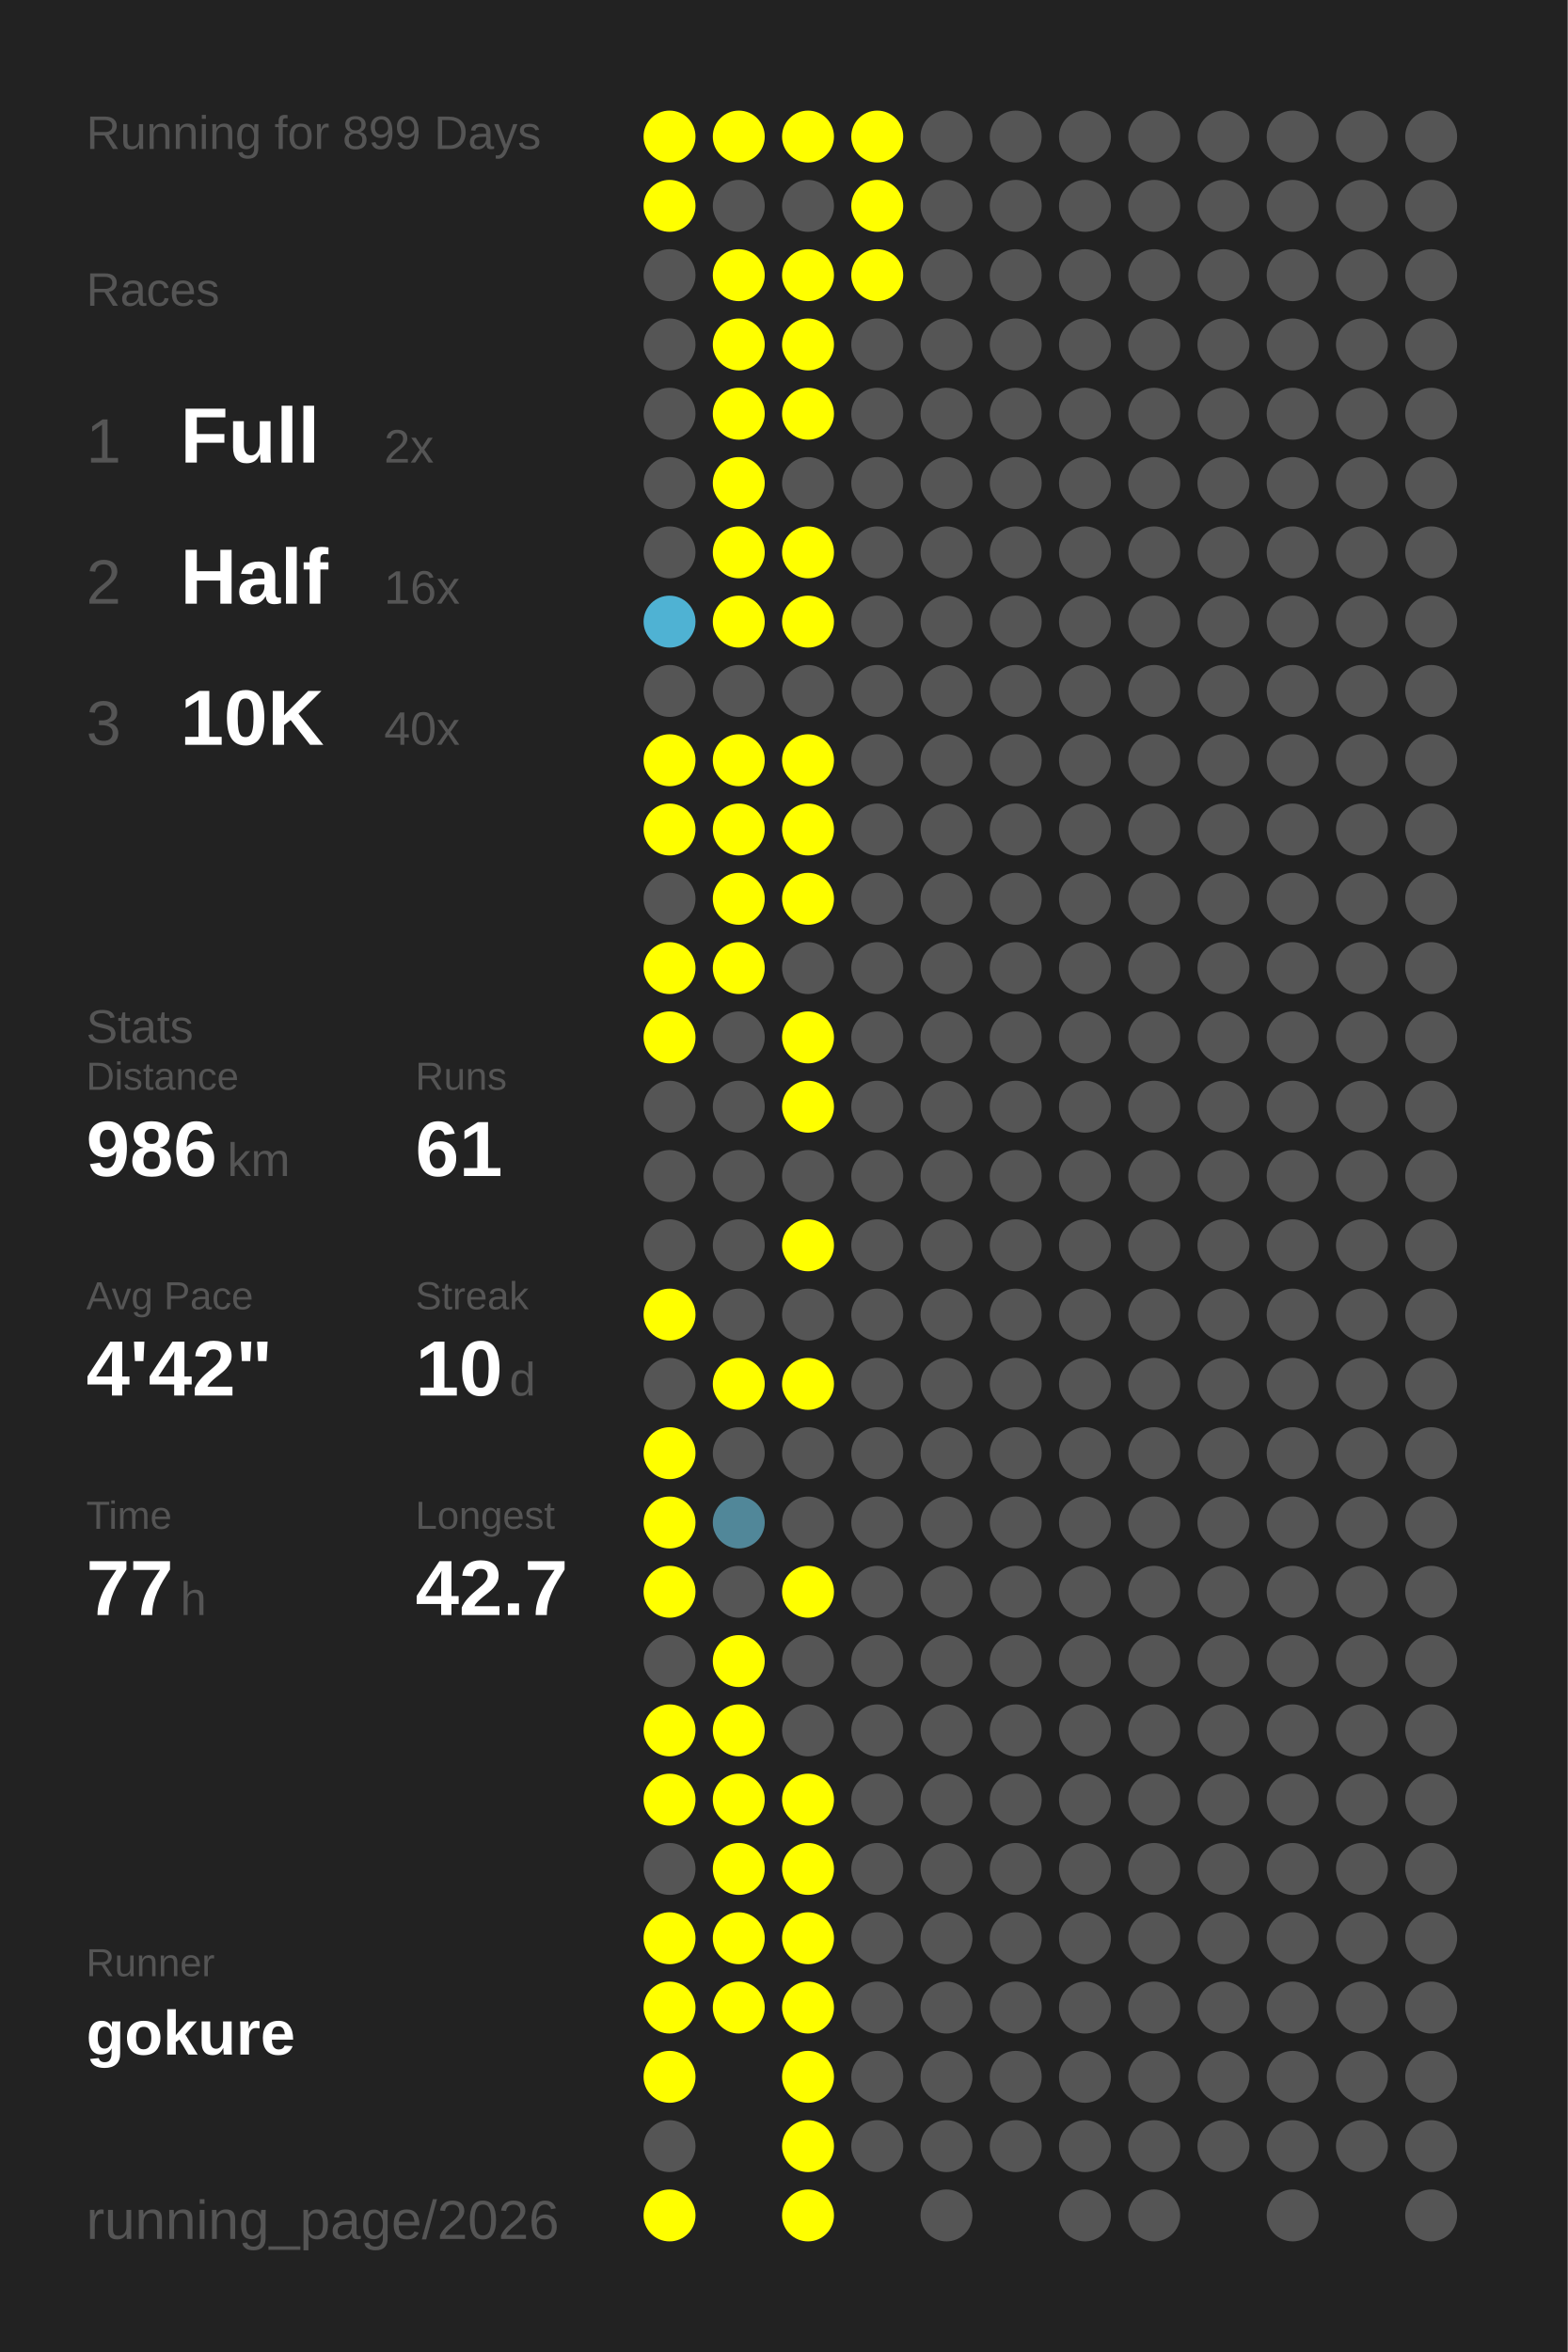
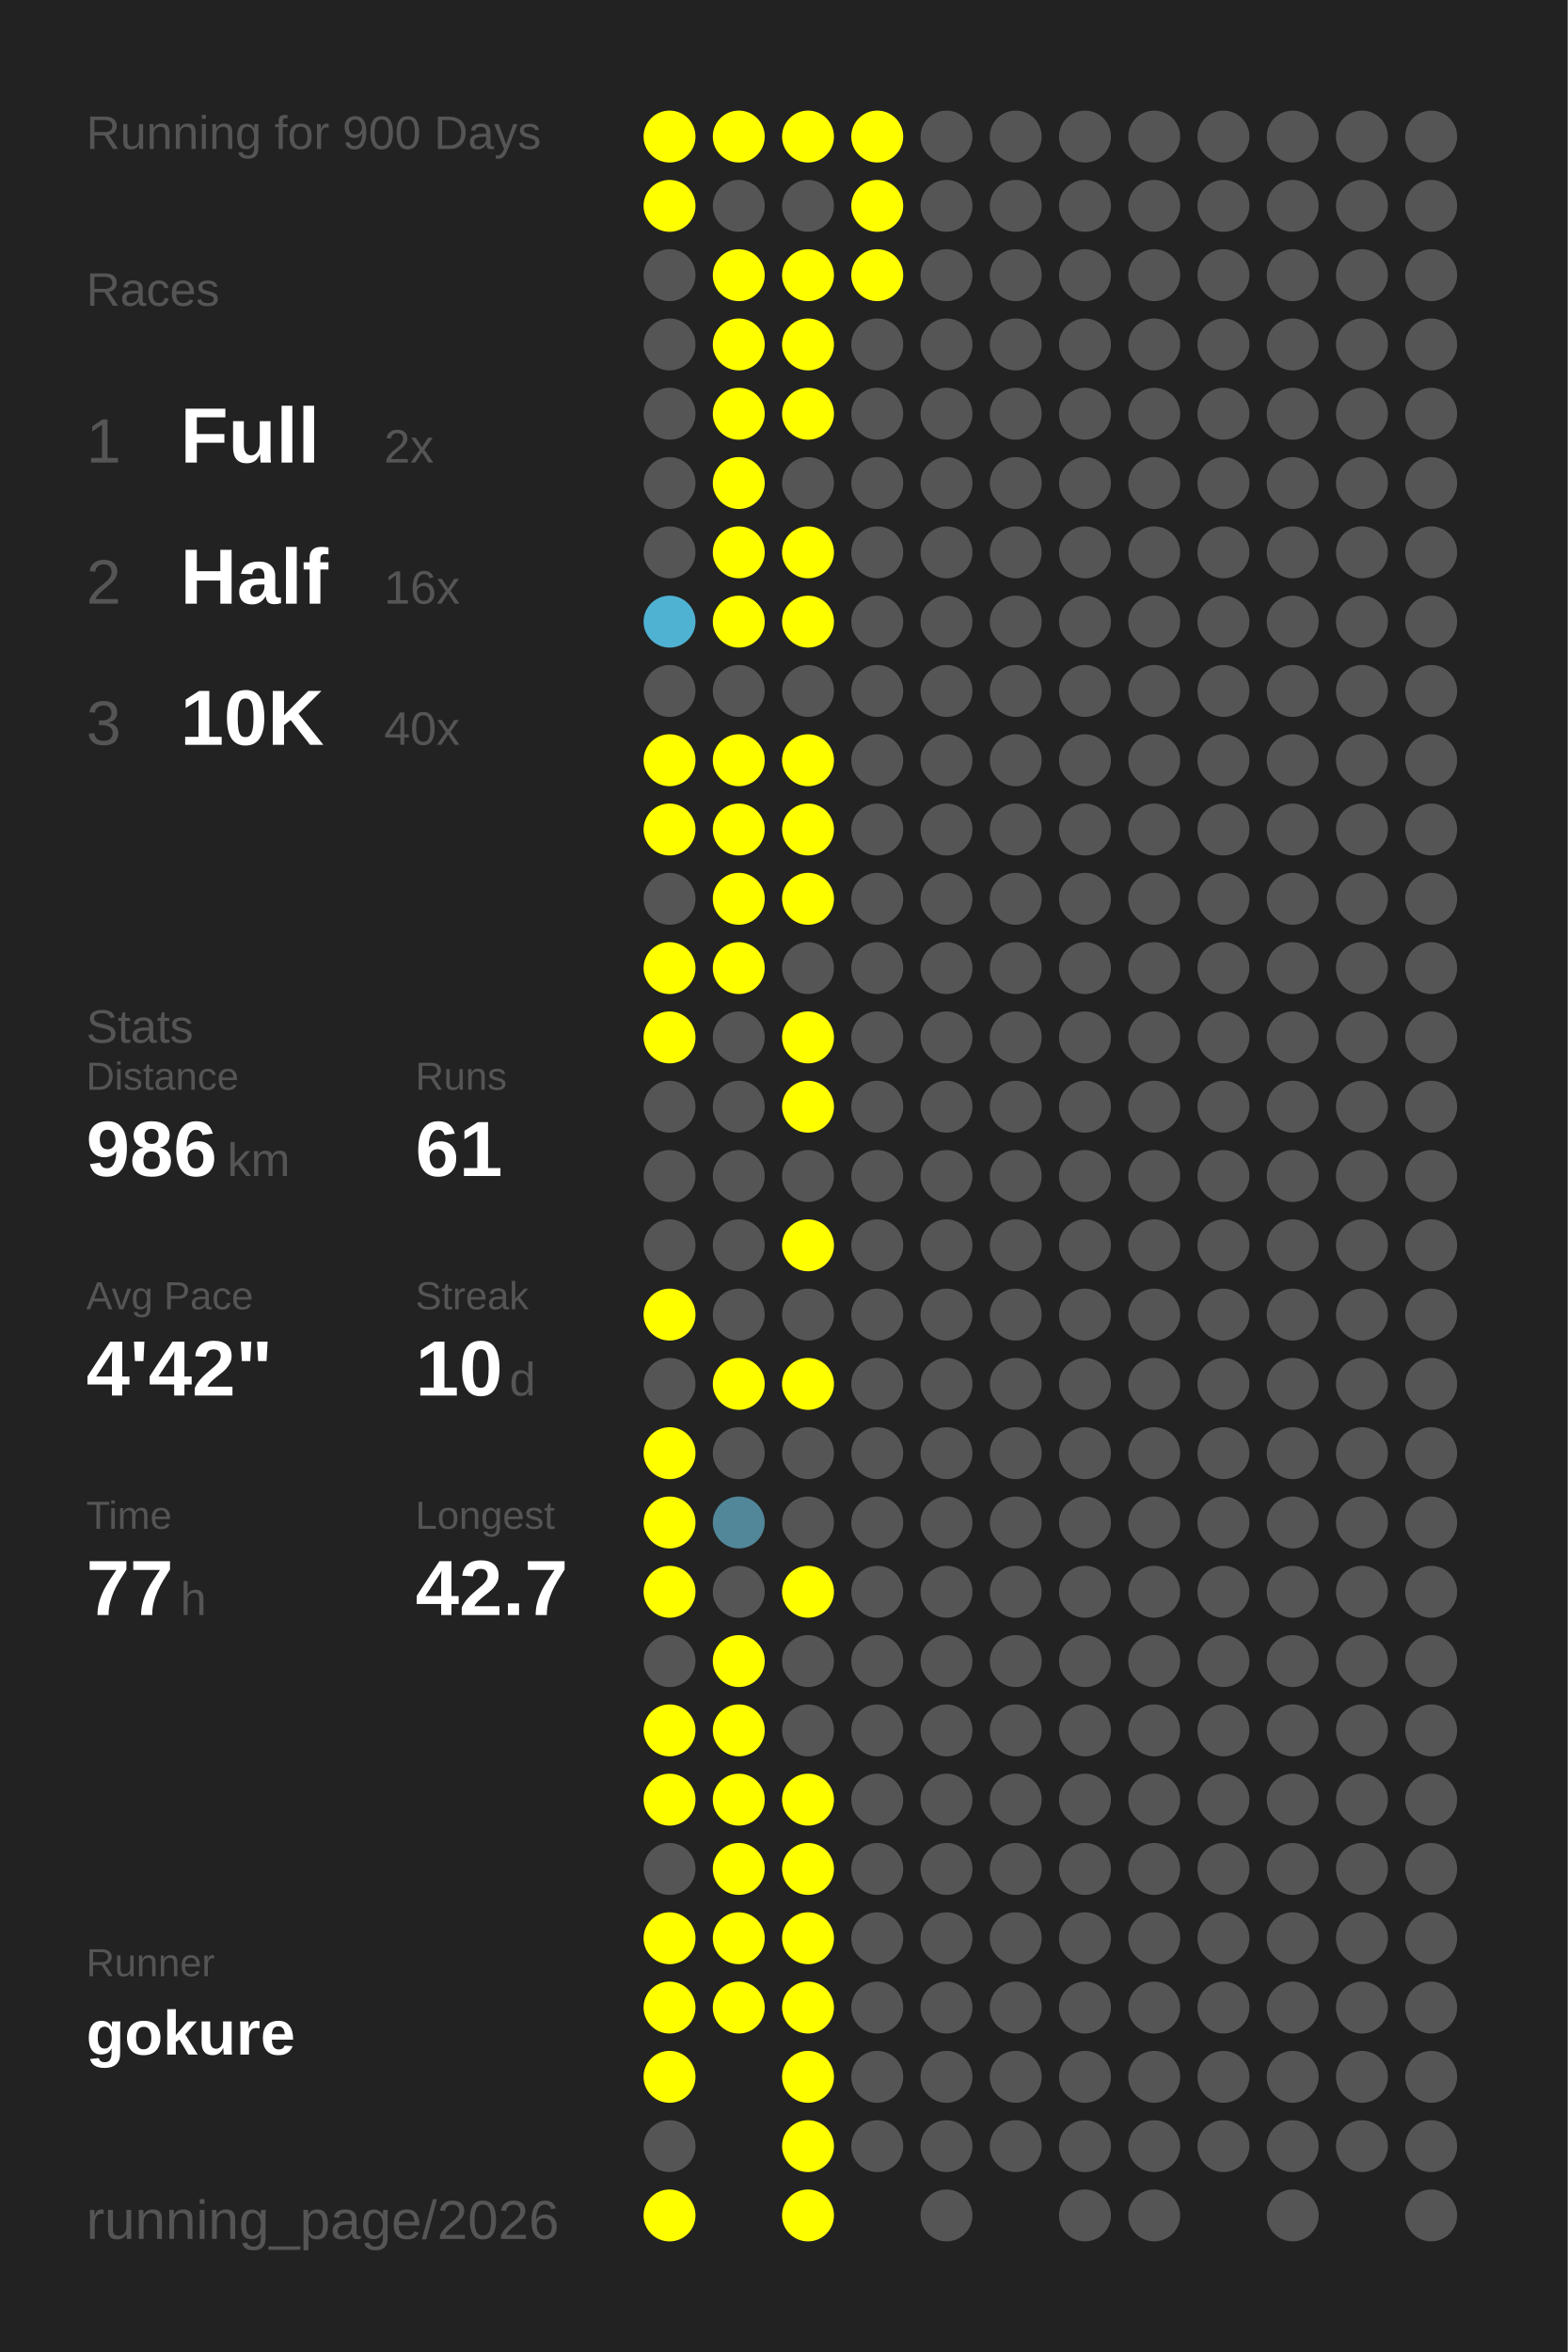
<svg xmlns="http://www.w3.org/2000/svg" baseProfile="full" height="300mm" version="1.1" viewBox="0,0,200,300" width="200mm">
  <defs />
  <rect fill="#222222" height="300" width="200" x="0" y="0" />
-   <text fill="#555555" style="font-size:6px; font-family:Arial;" x="11" y="19">Running for 899 Days</text>
+   <text fill="#555555" style="font-size:6px; font-family:Arial;" x="11" y="19">Running for 900 Days</text>
  <text fill="#555555" style="font-size:6px; font-family:Arial;" x="11" y="39">Races</text>
  <text fill="#555555" style="font-size:8px; font-family:Arial;" x="11" y="59">1</text>
  <text fill="#FFFFFF" style="font-size:10px; font-family:Arial; font-weight:bold;" x="23" y="59">Full</text>
  <text fill="#555555" style="font-size:6px; font-family:Arial;" x="49" y="59">2x</text>
  <text fill="#555555" style="font-size:8px; font-family:Arial;" x="11" y="77">2</text>
  <text fill="#FFFFFF" style="font-size:10px; font-family:Arial; font-weight:bold;" x="23" y="77">Half</text>
  <text fill="#555555" style="font-size:6px; font-family:Arial;" x="49" y="77">16x</text>
  <text fill="#555555" style="font-size:8px; font-family:Arial;" x="11" y="95">3</text>
  <text fill="#FFFFFF" style="font-size:10px; font-family:Arial; font-weight:bold;" x="23" y="95">10K</text>
  <text fill="#555555" style="font-size:6px; font-family:Arial;" x="49" y="95">40x</text>
  <text fill="#555555" style="font-size:6px; font-family:Arial;" x="11" y="133">Stats</text>
  <text fill="#555555" style="font-size:5px; font-family:Arial;" x="11" y="139">Distance</text>
  <text fill="#FFFFFF" style="font-size:10px; font-family:Arial; font-weight:bold;" x="11" y="150">986</text>
  <text fill="#555555" style="font-size:6px; font-family:Arial;" x="29" y="150">km</text>
  <text fill="#555555" style="font-size:5px; font-family:Arial;" x="53" y="139">Runs</text>
  <text fill="#FFFFFF" style="font-size:10px; font-family:Arial; font-weight:bold;" x="53" y="150">61</text>
  <text fill="#555555" style="font-size:5px; font-family:Arial;" x="11" y="167">Avg Pace</text>
  <text fill="#FFFFFF" style="font-size:10px; font-family:Arial; font-weight:bold;" x="11" y="178">4'42"</text>
  <text fill="#555555" style="font-size:5px; font-family:Arial;" x="53" y="167">Streak</text>
  <text fill="#FFFFFF" style="font-size:10px; font-family:Arial; font-weight:bold;" x="53" y="178">10</text>
  <text fill="#555555" style="font-size:6px; font-family:Arial;" x="65" y="178">d</text>
  <text fill="#555555" style="font-size:5px; font-family:Arial;" x="11" y="195">Time</text>
  <text fill="#FFFFFF" style="font-size:10px; font-family:Arial; font-weight:bold;" x="11" y="206">77</text>
  <text fill="#555555" style="font-size:6px; font-family:Arial;" x="23" y="206">h</text>
  <text fill="#555555" style="font-size:5px; font-family:Arial;" x="53" y="195">Longest</text>
  <text fill="#FFFFFF" style="font-size:10px; font-family:Arial; font-weight:bold;" x="53" y="206">42.7</text>
  <text fill="#555555" style="font-size:5px; font-family:Arial;" x="11" y="252.065">Runner</text>
  <text fill="#FFFFFF" style="font-size:8px; font-family:Arial; font-weight:bold;" x="11" y="262.065">gokure</text>
  <text fill="#555555" style="font-size:7px; font-family:Arial;" x="11" y="285.581">running_page/2026</text>
  <circle cx="85.417" cy="17.419" fill="#FFFF00" r="3.312" />
  <circle cx="85.417" cy="26.258" fill="#FFFF00" r="3.312" />
  <circle cx="85.417" cy="35.097" fill="#555555" r="3.312" />
  <circle cx="85.417" cy="43.935" fill="#555555" r="3.312" />
  <circle cx="85.417" cy="52.774" fill="#555555" r="3.312" />
  <circle cx="85.417" cy="61.613" fill="#555555" r="3.312" />
  <circle cx="85.417" cy="70.452" fill="#555555" r="3.312" />
  <circle cx="85.417" cy="79.29" fill="#4fb2d3" r="3.312" />
  <circle cx="85.417" cy="88.129" fill="#555555" r="3.312" />
  <circle cx="85.417" cy="96.968" fill="#FFFF00" r="3.312" />
  <circle cx="85.417" cy="105.806" fill="#FFFF00" r="3.312" />
  <circle cx="85.417" cy="114.645" fill="#555555" r="3.312" />
  <circle cx="85.417" cy="123.484" fill="#FFFF00" r="3.312" />
  <circle cx="85.417" cy="132.323" fill="#FFFF00" r="3.312" />
  <circle cx="85.417" cy="141.161" fill="#555555" r="3.312" />
  <circle cx="85.417" cy="150" fill="#555555" r="3.312" />
  <circle cx="85.417" cy="158.839" fill="#555555" r="3.312" />
  <circle cx="85.417" cy="167.677" fill="#FFFF00" r="3.312" />
  <circle cx="85.417" cy="176.516" fill="#555555" r="3.312" />
  <circle cx="85.417" cy="185.355" fill="#FFFF00" r="3.312" />
  <circle cx="85.417" cy="194.194" fill="#FFFF00" r="3.312" />
  <circle cx="85.417" cy="203.032" fill="#FFFF00" r="3.312" />
  <circle cx="85.417" cy="211.871" fill="#555555" r="3.312" />
  <circle cx="85.417" cy="220.71" fill="#FFFF00" r="3.312" />
  <circle cx="85.417" cy="229.548" fill="#FFFF00" r="3.312" />
  <circle cx="85.417" cy="238.387" fill="#555555" r="3.312" />
  <circle cx="85.417" cy="247.226" fill="#FFFF00" r="3.312" />
  <circle cx="85.417" cy="256.065" fill="#FFFF00" r="3.312" />
  <circle cx="85.417" cy="264.903" fill="#FFFF00" r="3.312" />
  <circle cx="85.417" cy="273.742" fill="#555555" r="3.312" />
  <circle cx="85.417" cy="282.581" fill="#FFFF00" r="3.312" />
  <circle cx="94.25" cy="17.419" fill="#FFFF00" r="3.312" />
  <circle cx="94.25" cy="26.258" fill="#555555" r="3.312" />
  <circle cx="94.25" cy="35.097" fill="#FFFF00" r="3.312" />
  <circle cx="94.25" cy="43.935" fill="#FFFF00" r="3.312" />
  <circle cx="94.25" cy="52.774" fill="#FFFF00" r="3.312" />
  <circle cx="94.25" cy="61.613" fill="#FFFF00" r="3.312" />
  <circle cx="94.25" cy="70.452" fill="#FFFF00" r="3.312" />
  <circle cx="94.25" cy="79.29" fill="#FFFF00" r="3.312" />
  <circle cx="94.25" cy="88.129" fill="#555555" r="3.312" />
  <circle cx="94.25" cy="96.968" fill="#FFFF00" r="3.312" />
  <circle cx="94.25" cy="105.806" fill="#FFFF00" r="3.312" />
  <circle cx="94.25" cy="114.645" fill="#FFFF00" r="3.312" />
  <circle cx="94.25" cy="123.484" fill="#FFFF00" r="3.312" />
  <circle cx="94.25" cy="132.323" fill="#555555" r="3.312" />
  <circle cx="94.25" cy="141.161" fill="#555555" r="3.312" />
  <circle cx="94.25" cy="150" fill="#555555" r="3.312" />
  <circle cx="94.25" cy="158.839" fill="#555555" r="3.312" />
  <circle cx="94.25" cy="167.677" fill="#555555" r="3.312" />
  <circle cx="94.25" cy="176.516" fill="#FFFF00" r="3.312" />
  <circle cx="94.25" cy="185.355" fill="#555555" r="3.312" />
  <circle cx="94.25" cy="194.194" fill="#518799" r="3.312" />
  <circle cx="94.25" cy="203.032" fill="#555555" r="3.312" />
  <circle cx="94.25" cy="211.871" fill="#FFFF00" r="3.312" />
  <circle cx="94.25" cy="220.71" fill="#FFFF00" r="3.312" />
  <circle cx="94.25" cy="229.548" fill="#FFFF00" r="3.312" />
  <circle cx="94.25" cy="238.387" fill="#FFFF00" r="3.312" />
  <circle cx="94.25" cy="247.226" fill="#FFFF00" r="3.312" />
  <circle cx="94.25" cy="256.065" fill="#FFFF00" r="3.312" />
  <circle cx="103.083" cy="17.419" fill="#FFFF00" r="3.312" />
  <circle cx="103.083" cy="26.258" fill="#555555" r="3.312" />
  <circle cx="103.083" cy="35.097" fill="#FFFF00" r="3.312" />
  <circle cx="103.083" cy="43.935" fill="#FFFF00" r="3.312" />
  <circle cx="103.083" cy="52.774" fill="#FFFF00" r="3.312" />
  <circle cx="103.083" cy="61.613" fill="#555555" r="3.312" />
  <circle cx="103.083" cy="70.452" fill="#FFFF00" r="3.312" />
  <circle cx="103.083" cy="79.29" fill="#FFFF00" r="3.312" />
  <circle cx="103.083" cy="88.129" fill="#555555" r="3.312" />
  <circle cx="103.083" cy="96.968" fill="#FFFF00" r="3.312" />
  <circle cx="103.083" cy="105.806" fill="#FFFF00" r="3.312" />
  <circle cx="103.083" cy="114.645" fill="#FFFF00" r="3.312" />
  <circle cx="103.083" cy="123.484" fill="#555555" r="3.312" />
  <circle cx="103.083" cy="132.323" fill="#FFFF00" r="3.312" />
  <circle cx="103.083" cy="141.161" fill="#FFFF00" r="3.312" />
  <circle cx="103.083" cy="150" fill="#555555" r="3.312" />
  <circle cx="103.083" cy="158.839" fill="#FFFF00" r="3.312" />
  <circle cx="103.083" cy="167.677" fill="#555555" r="3.312" />
  <circle cx="103.083" cy="176.516" fill="#FFFF00" r="3.312" />
  <circle cx="103.083" cy="185.355" fill="#555555" r="3.312" />
  <circle cx="103.083" cy="194.194" fill="#555555" r="3.312" />
  <circle cx="103.083" cy="203.032" fill="#FFFF00" r="3.312" />
  <circle cx="103.083" cy="211.871" fill="#555555" r="3.312" />
  <circle cx="103.083" cy="220.71" fill="#555555" r="3.312" />
  <circle cx="103.083" cy="229.548" fill="#FFFF00" r="3.312" />
  <circle cx="103.083" cy="238.387" fill="#FFFF00" r="3.312" />
  <circle cx="103.083" cy="247.226" fill="#FFFF00" r="3.312" />
  <circle cx="103.083" cy="256.065" fill="#FFFF00" r="3.312" />
  <circle cx="103.083" cy="264.903" fill="#FFFF00" r="3.312" />
  <circle cx="103.083" cy="273.742" fill="#FFFF00" r="3.312" />
  <circle cx="103.083" cy="282.581" fill="#FFFF00" r="3.312" />
  <circle cx="111.917" cy="17.419" fill="#FFFF00" r="3.312" />
  <circle cx="111.917" cy="26.258" fill="#FFFF00" r="3.312" />
  <circle cx="111.917" cy="35.097" fill="#FFFF00" r="3.312" />
  <circle cx="111.917" cy="43.935" fill="#555555" r="3.312" />
  <circle cx="111.917" cy="52.774" fill="#555555" r="3.312" />
  <circle cx="111.917" cy="61.613" fill="#555555" r="3.312" />
  <circle cx="111.917" cy="70.452" fill="#555555" r="3.312" />
  <circle cx="111.917" cy="79.29" fill="#555555" r="3.312" />
  <circle cx="111.917" cy="88.129" fill="#555555" r="3.312" />
  <circle cx="111.917" cy="96.968" fill="#555555" r="3.312" />
  <circle cx="111.917" cy="105.806" fill="#555555" r="3.312" />
  <circle cx="111.917" cy="114.645" fill="#555555" r="3.312" />
  <circle cx="111.917" cy="123.484" fill="#555555" r="3.312" />
  <circle cx="111.917" cy="132.323" fill="#555555" r="3.312" />
  <circle cx="111.917" cy="141.161" fill="#555555" r="3.312" />
  <circle cx="111.917" cy="150" fill="#555555" r="3.312" />
  <circle cx="111.917" cy="158.839" fill="#555555" r="3.312" />
  <circle cx="111.917" cy="167.677" fill="#555555" r="3.312" />
  <circle cx="111.917" cy="176.516" fill="#555555" r="3.312" />
  <circle cx="111.917" cy="185.355" fill="#555555" r="3.312" />
  <circle cx="111.917" cy="194.194" fill="#555555" r="3.312" />
  <circle cx="111.917" cy="203.032" fill="#555555" r="3.312" />
  <circle cx="111.917" cy="211.871" fill="#555555" r="3.312" />
  <circle cx="111.917" cy="220.71" fill="#555555" r="3.312" />
  <circle cx="111.917" cy="229.548" fill="#555555" r="3.312" />
  <circle cx="111.917" cy="238.387" fill="#555555" r="3.312" />
  <circle cx="111.917" cy="247.226" fill="#555555" r="3.312" />
  <circle cx="111.917" cy="256.065" fill="#555555" r="3.312" />
  <circle cx="111.917" cy="264.903" fill="#555555" r="3.312" />
  <circle cx="111.917" cy="273.742" fill="#555555" r="3.312" />
  <circle cx="120.75" cy="17.419" fill="#555555" r="3.312" />
  <circle cx="120.75" cy="26.258" fill="#555555" r="3.312" />
  <circle cx="120.75" cy="35.097" fill="#555555" r="3.312" />
  <circle cx="120.75" cy="43.935" fill="#555555" r="3.312" />
  <circle cx="120.75" cy="52.774" fill="#555555" r="3.312" />
  <circle cx="120.75" cy="61.613" fill="#555555" r="3.312" />
  <circle cx="120.75" cy="70.452" fill="#555555" r="3.312" />
  <circle cx="120.75" cy="79.29" fill="#555555" r="3.312" />
  <circle cx="120.75" cy="88.129" fill="#555555" r="3.312" />
  <circle cx="120.75" cy="96.968" fill="#555555" r="3.312" />
  <circle cx="120.75" cy="105.806" fill="#555555" r="3.312" />
  <circle cx="120.75" cy="114.645" fill="#555555" r="3.312" />
  <circle cx="120.75" cy="123.484" fill="#555555" r="3.312" />
  <circle cx="120.75" cy="132.323" fill="#555555" r="3.312" />
  <circle cx="120.75" cy="141.161" fill="#555555" r="3.312" />
  <circle cx="120.75" cy="150" fill="#555555" r="3.312" />
  <circle cx="120.75" cy="158.839" fill="#555555" r="3.312" />
  <circle cx="120.75" cy="167.677" fill="#555555" r="3.312" />
  <circle cx="120.75" cy="176.516" fill="#555555" r="3.312" />
  <circle cx="120.75" cy="185.355" fill="#555555" r="3.312" />
  <circle cx="120.75" cy="194.194" fill="#555555" r="3.312" />
  <circle cx="120.75" cy="203.032" fill="#555555" r="3.312" />
  <circle cx="120.75" cy="211.871" fill="#555555" r="3.312" />
  <circle cx="120.75" cy="220.71" fill="#555555" r="3.312" />
  <circle cx="120.75" cy="229.548" fill="#555555" r="3.312" />
  <circle cx="120.75" cy="238.387" fill="#555555" r="3.312" />
  <circle cx="120.75" cy="247.226" fill="#555555" r="3.312" />
  <circle cx="120.75" cy="256.065" fill="#555555" r="3.312" />
  <circle cx="120.75" cy="264.903" fill="#555555" r="3.312" />
  <circle cx="120.75" cy="273.742" fill="#555555" r="3.312" />
  <circle cx="120.75" cy="282.581" fill="#555555" r="3.312" />
  <circle cx="129.583" cy="17.419" fill="#555555" r="3.312" />
  <circle cx="129.583" cy="26.258" fill="#555555" r="3.312" />
  <circle cx="129.583" cy="35.097" fill="#555555" r="3.312" />
  <circle cx="129.583" cy="43.935" fill="#555555" r="3.312" />
  <circle cx="129.583" cy="52.774" fill="#555555" r="3.312" />
  <circle cx="129.583" cy="61.613" fill="#555555" r="3.312" />
  <circle cx="129.583" cy="70.452" fill="#555555" r="3.312" />
  <circle cx="129.583" cy="79.29" fill="#555555" r="3.312" />
  <circle cx="129.583" cy="88.129" fill="#555555" r="3.312" />
  <circle cx="129.583" cy="96.968" fill="#555555" r="3.312" />
  <circle cx="129.583" cy="105.806" fill="#555555" r="3.312" />
  <circle cx="129.583" cy="114.645" fill="#555555" r="3.312" />
  <circle cx="129.583" cy="123.484" fill="#555555" r="3.312" />
  <circle cx="129.583" cy="132.323" fill="#555555" r="3.312" />
  <circle cx="129.583" cy="141.161" fill="#555555" r="3.312" />
  <circle cx="129.583" cy="150" fill="#555555" r="3.312" />
  <circle cx="129.583" cy="158.839" fill="#555555" r="3.312" />
  <circle cx="129.583" cy="167.677" fill="#555555" r="3.312" />
  <circle cx="129.583" cy="176.516" fill="#555555" r="3.312" />
  <circle cx="129.583" cy="185.355" fill="#555555" r="3.312" />
  <circle cx="129.583" cy="194.194" fill="#555555" r="3.312" />
  <circle cx="129.583" cy="203.032" fill="#555555" r="3.312" />
  <circle cx="129.583" cy="211.871" fill="#555555" r="3.312" />
  <circle cx="129.583" cy="220.71" fill="#555555" r="3.312" />
  <circle cx="129.583" cy="229.548" fill="#555555" r="3.312" />
  <circle cx="129.583" cy="238.387" fill="#555555" r="3.312" />
  <circle cx="129.583" cy="247.226" fill="#555555" r="3.312" />
  <circle cx="129.583" cy="256.065" fill="#555555" r="3.312" />
  <circle cx="129.583" cy="264.903" fill="#555555" r="3.312" />
  <circle cx="129.583" cy="273.742" fill="#555555" r="3.312" />
  <circle cx="138.417" cy="17.419" fill="#555555" r="3.312" />
  <circle cx="138.417" cy="26.258" fill="#555555" r="3.312" />
  <circle cx="138.417" cy="35.097" fill="#555555" r="3.312" />
  <circle cx="138.417" cy="43.935" fill="#555555" r="3.312" />
  <circle cx="138.417" cy="52.774" fill="#555555" r="3.312" />
  <circle cx="138.417" cy="61.613" fill="#555555" r="3.312" />
  <circle cx="138.417" cy="70.452" fill="#555555" r="3.312" />
  <circle cx="138.417" cy="79.29" fill="#555555" r="3.312" />
  <circle cx="138.417" cy="88.129" fill="#555555" r="3.312" />
  <circle cx="138.417" cy="96.968" fill="#555555" r="3.312" />
  <circle cx="138.417" cy="105.806" fill="#555555" r="3.312" />
  <circle cx="138.417" cy="114.645" fill="#555555" r="3.312" />
  <circle cx="138.417" cy="123.484" fill="#555555" r="3.312" />
  <circle cx="138.417" cy="132.323" fill="#555555" r="3.312" />
  <circle cx="138.417" cy="141.161" fill="#555555" r="3.312" />
  <circle cx="138.417" cy="150" fill="#555555" r="3.312" />
  <circle cx="138.417" cy="158.839" fill="#555555" r="3.312" />
  <circle cx="138.417" cy="167.677" fill="#555555" r="3.312" />
  <circle cx="138.417" cy="176.516" fill="#555555" r="3.312" />
  <circle cx="138.417" cy="185.355" fill="#555555" r="3.312" />
  <circle cx="138.417" cy="194.194" fill="#555555" r="3.312" />
  <circle cx="138.417" cy="203.032" fill="#555555" r="3.312" />
  <circle cx="138.417" cy="211.871" fill="#555555" r="3.312" />
  <circle cx="138.417" cy="220.71" fill="#555555" r="3.312" />
  <circle cx="138.417" cy="229.548" fill="#555555" r="3.312" />
  <circle cx="138.417" cy="238.387" fill="#555555" r="3.312" />
  <circle cx="138.417" cy="247.226" fill="#555555" r="3.312" />
  <circle cx="138.417" cy="256.065" fill="#555555" r="3.312" />
  <circle cx="138.417" cy="264.903" fill="#555555" r="3.312" />
  <circle cx="138.417" cy="273.742" fill="#555555" r="3.312" />
  <circle cx="138.417" cy="282.581" fill="#555555" r="3.312" />
  <circle cx="147.25" cy="17.419" fill="#555555" r="3.312" />
  <circle cx="147.25" cy="26.258" fill="#555555" r="3.312" />
  <circle cx="147.25" cy="35.097" fill="#555555" r="3.312" />
  <circle cx="147.25" cy="43.935" fill="#555555" r="3.312" />
  <circle cx="147.25" cy="52.774" fill="#555555" r="3.312" />
  <circle cx="147.25" cy="61.613" fill="#555555" r="3.312" />
  <circle cx="147.25" cy="70.452" fill="#555555" r="3.312" />
  <circle cx="147.25" cy="79.29" fill="#555555" r="3.312" />
  <circle cx="147.25" cy="88.129" fill="#555555" r="3.312" />
  <circle cx="147.25" cy="96.968" fill="#555555" r="3.312" />
  <circle cx="147.25" cy="105.806" fill="#555555" r="3.312" />
  <circle cx="147.25" cy="114.645" fill="#555555" r="3.312" />
  <circle cx="147.25" cy="123.484" fill="#555555" r="3.312" />
  <circle cx="147.25" cy="132.323" fill="#555555" r="3.312" />
  <circle cx="147.25" cy="141.161" fill="#555555" r="3.312" />
  <circle cx="147.25" cy="150" fill="#555555" r="3.312" />
  <circle cx="147.25" cy="158.839" fill="#555555" r="3.312" />
  <circle cx="147.25" cy="167.677" fill="#555555" r="3.312" />
  <circle cx="147.25" cy="176.516" fill="#555555" r="3.312" />
  <circle cx="147.25" cy="185.355" fill="#555555" r="3.312" />
  <circle cx="147.25" cy="194.194" fill="#555555" r="3.312" />
  <circle cx="147.25" cy="203.032" fill="#555555" r="3.312" />
  <circle cx="147.25" cy="211.871" fill="#555555" r="3.312" />
  <circle cx="147.25" cy="220.71" fill="#555555" r="3.312" />
  <circle cx="147.25" cy="229.548" fill="#555555" r="3.312" />
  <circle cx="147.25" cy="238.387" fill="#555555" r="3.312" />
  <circle cx="147.25" cy="247.226" fill="#555555" r="3.312" />
  <circle cx="147.25" cy="256.065" fill="#555555" r="3.312" />
  <circle cx="147.25" cy="264.903" fill="#555555" r="3.312" />
  <circle cx="147.25" cy="273.742" fill="#555555" r="3.312" />
  <circle cx="147.25" cy="282.581" fill="#555555" r="3.312" />
  <circle cx="156.083" cy="17.419" fill="#555555" r="3.312" />
  <circle cx="156.083" cy="26.258" fill="#555555" r="3.312" />
  <circle cx="156.083" cy="35.097" fill="#555555" r="3.312" />
  <circle cx="156.083" cy="43.935" fill="#555555" r="3.312" />
  <circle cx="156.083" cy="52.774" fill="#555555" r="3.312" />
  <circle cx="156.083" cy="61.613" fill="#555555" r="3.312" />
  <circle cx="156.083" cy="70.452" fill="#555555" r="3.312" />
  <circle cx="156.083" cy="79.29" fill="#555555" r="3.312" />
  <circle cx="156.083" cy="88.129" fill="#555555" r="3.312" />
  <circle cx="156.083" cy="96.968" fill="#555555" r="3.312" />
  <circle cx="156.083" cy="105.806" fill="#555555" r="3.312" />
  <circle cx="156.083" cy="114.645" fill="#555555" r="3.312" />
  <circle cx="156.083" cy="123.484" fill="#555555" r="3.312" />
  <circle cx="156.083" cy="132.323" fill="#555555" r="3.312" />
  <circle cx="156.083" cy="141.161" fill="#555555" r="3.312" />
  <circle cx="156.083" cy="150" fill="#555555" r="3.312" />
  <circle cx="156.083" cy="158.839" fill="#555555" r="3.312" />
  <circle cx="156.083" cy="167.677" fill="#555555" r="3.312" />
  <circle cx="156.083" cy="176.516" fill="#555555" r="3.312" />
  <circle cx="156.083" cy="185.355" fill="#555555" r="3.312" />
  <circle cx="156.083" cy="194.194" fill="#555555" r="3.312" />
  <circle cx="156.083" cy="203.032" fill="#555555" r="3.312" />
  <circle cx="156.083" cy="211.871" fill="#555555" r="3.312" />
  <circle cx="156.083" cy="220.71" fill="#555555" r="3.312" />
  <circle cx="156.083" cy="229.548" fill="#555555" r="3.312" />
  <circle cx="156.083" cy="238.387" fill="#555555" r="3.312" />
  <circle cx="156.083" cy="247.226" fill="#555555" r="3.312" />
  <circle cx="156.083" cy="256.065" fill="#555555" r="3.312" />
  <circle cx="156.083" cy="264.903" fill="#555555" r="3.312" />
  <circle cx="156.083" cy="273.742" fill="#555555" r="3.312" />
  <circle cx="164.917" cy="17.419" fill="#555555" r="3.312" />
  <circle cx="164.917" cy="26.258" fill="#555555" r="3.312" />
  <circle cx="164.917" cy="35.097" fill="#555555" r="3.312" />
  <circle cx="164.917" cy="43.935" fill="#555555" r="3.312" />
  <circle cx="164.917" cy="52.774" fill="#555555" r="3.312" />
  <circle cx="164.917" cy="61.613" fill="#555555" r="3.312" />
  <circle cx="164.917" cy="70.452" fill="#555555" r="3.312" />
  <circle cx="164.917" cy="79.29" fill="#555555" r="3.312" />
  <circle cx="164.917" cy="88.129" fill="#555555" r="3.312" />
  <circle cx="164.917" cy="96.968" fill="#555555" r="3.312" />
  <circle cx="164.917" cy="105.806" fill="#555555" r="3.312" />
  <circle cx="164.917" cy="114.645" fill="#555555" r="3.312" />
  <circle cx="164.917" cy="123.484" fill="#555555" r="3.312" />
  <circle cx="164.917" cy="132.323" fill="#555555" r="3.312" />
  <circle cx="164.917" cy="141.161" fill="#555555" r="3.312" />
  <circle cx="164.917" cy="150" fill="#555555" r="3.312" />
  <circle cx="164.917" cy="158.839" fill="#555555" r="3.312" />
  <circle cx="164.917" cy="167.677" fill="#555555" r="3.312" />
  <circle cx="164.917" cy="176.516" fill="#555555" r="3.312" />
  <circle cx="164.917" cy="185.355" fill="#555555" r="3.312" />
  <circle cx="164.917" cy="194.194" fill="#555555" r="3.312" />
  <circle cx="164.917" cy="203.032" fill="#555555" r="3.312" />
  <circle cx="164.917" cy="211.871" fill="#555555" r="3.312" />
  <circle cx="164.917" cy="220.71" fill="#555555" r="3.312" />
  <circle cx="164.917" cy="229.548" fill="#555555" r="3.312" />
  <circle cx="164.917" cy="238.387" fill="#555555" r="3.312" />
  <circle cx="164.917" cy="247.226" fill="#555555" r="3.312" />
  <circle cx="164.917" cy="256.065" fill="#555555" r="3.312" />
  <circle cx="164.917" cy="264.903" fill="#555555" r="3.312" />
  <circle cx="164.917" cy="273.742" fill="#555555" r="3.312" />
  <circle cx="164.917" cy="282.581" fill="#555555" r="3.312" />
  <circle cx="173.75" cy="17.419" fill="#555555" r="3.312" />
  <circle cx="173.75" cy="26.258" fill="#555555" r="3.312" />
  <circle cx="173.75" cy="35.097" fill="#555555" r="3.312" />
  <circle cx="173.75" cy="43.935" fill="#555555" r="3.312" />
  <circle cx="173.75" cy="52.774" fill="#555555" r="3.312" />
  <circle cx="173.75" cy="61.613" fill="#555555" r="3.312" />
  <circle cx="173.75" cy="70.452" fill="#555555" r="3.312" />
  <circle cx="173.75" cy="79.29" fill="#555555" r="3.312" />
  <circle cx="173.75" cy="88.129" fill="#555555" r="3.312" />
  <circle cx="173.75" cy="96.968" fill="#555555" r="3.312" />
  <circle cx="173.75" cy="105.806" fill="#555555" r="3.312" />
  <circle cx="173.75" cy="114.645" fill="#555555" r="3.312" />
  <circle cx="173.75" cy="123.484" fill="#555555" r="3.312" />
  <circle cx="173.75" cy="132.323" fill="#555555" r="3.312" />
  <circle cx="173.75" cy="141.161" fill="#555555" r="3.312" />
  <circle cx="173.75" cy="150" fill="#555555" r="3.312" />
  <circle cx="173.75" cy="158.839" fill="#555555" r="3.312" />
  <circle cx="173.75" cy="167.677" fill="#555555" r="3.312" />
  <circle cx="173.75" cy="176.516" fill="#555555" r="3.312" />
  <circle cx="173.75" cy="185.355" fill="#555555" r="3.312" />
  <circle cx="173.75" cy="194.194" fill="#555555" r="3.312" />
  <circle cx="173.75" cy="203.032" fill="#555555" r="3.312" />
  <circle cx="173.75" cy="211.871" fill="#555555" r="3.312" />
  <circle cx="173.75" cy="220.71" fill="#555555" r="3.312" />
  <circle cx="173.75" cy="229.548" fill="#555555" r="3.312" />
  <circle cx="173.75" cy="238.387" fill="#555555" r="3.312" />
  <circle cx="173.75" cy="247.226" fill="#555555" r="3.312" />
  <circle cx="173.75" cy="256.065" fill="#555555" r="3.312" />
  <circle cx="173.75" cy="264.903" fill="#555555" r="3.312" />
  <circle cx="173.75" cy="273.742" fill="#555555" r="3.312" />
  <circle cx="182.583" cy="17.419" fill="#555555" r="3.312" />
  <circle cx="182.583" cy="26.258" fill="#555555" r="3.312" />
  <circle cx="182.583" cy="35.097" fill="#555555" r="3.312" />
  <circle cx="182.583" cy="43.935" fill="#555555" r="3.312" />
  <circle cx="182.583" cy="52.774" fill="#555555" r="3.312" />
  <circle cx="182.583" cy="61.613" fill="#555555" r="3.312" />
  <circle cx="182.583" cy="70.452" fill="#555555" r="3.312" />
  <circle cx="182.583" cy="79.29" fill="#555555" r="3.312" />
  <circle cx="182.583" cy="88.129" fill="#555555" r="3.312" />
  <circle cx="182.583" cy="96.968" fill="#555555" r="3.312" />
  <circle cx="182.583" cy="105.806" fill="#555555" r="3.312" />
  <circle cx="182.583" cy="114.645" fill="#555555" r="3.312" />
  <circle cx="182.583" cy="123.484" fill="#555555" r="3.312" />
  <circle cx="182.583" cy="132.323" fill="#555555" r="3.312" />
  <circle cx="182.583" cy="141.161" fill="#555555" r="3.312" />
  <circle cx="182.583" cy="150" fill="#555555" r="3.312" />
  <circle cx="182.583" cy="158.839" fill="#555555" r="3.312" />
  <circle cx="182.583" cy="167.677" fill="#555555" r="3.312" />
  <circle cx="182.583" cy="176.516" fill="#555555" r="3.312" />
  <circle cx="182.583" cy="185.355" fill="#555555" r="3.312" />
  <circle cx="182.583" cy="194.194" fill="#555555" r="3.312" />
  <circle cx="182.583" cy="203.032" fill="#555555" r="3.312" />
  <circle cx="182.583" cy="211.871" fill="#555555" r="3.312" />
  <circle cx="182.583" cy="220.71" fill="#555555" r="3.312" />
  <circle cx="182.583" cy="229.548" fill="#555555" r="3.312" />
  <circle cx="182.583" cy="238.387" fill="#555555" r="3.312" />
  <circle cx="182.583" cy="247.226" fill="#555555" r="3.312" />
  <circle cx="182.583" cy="256.065" fill="#555555" r="3.312" />
  <circle cx="182.583" cy="264.903" fill="#555555" r="3.312" />
  <circle cx="182.583" cy="273.742" fill="#555555" r="3.312" />
  <circle cx="182.583" cy="282.581" fill="#555555" r="3.312" />
</svg>
